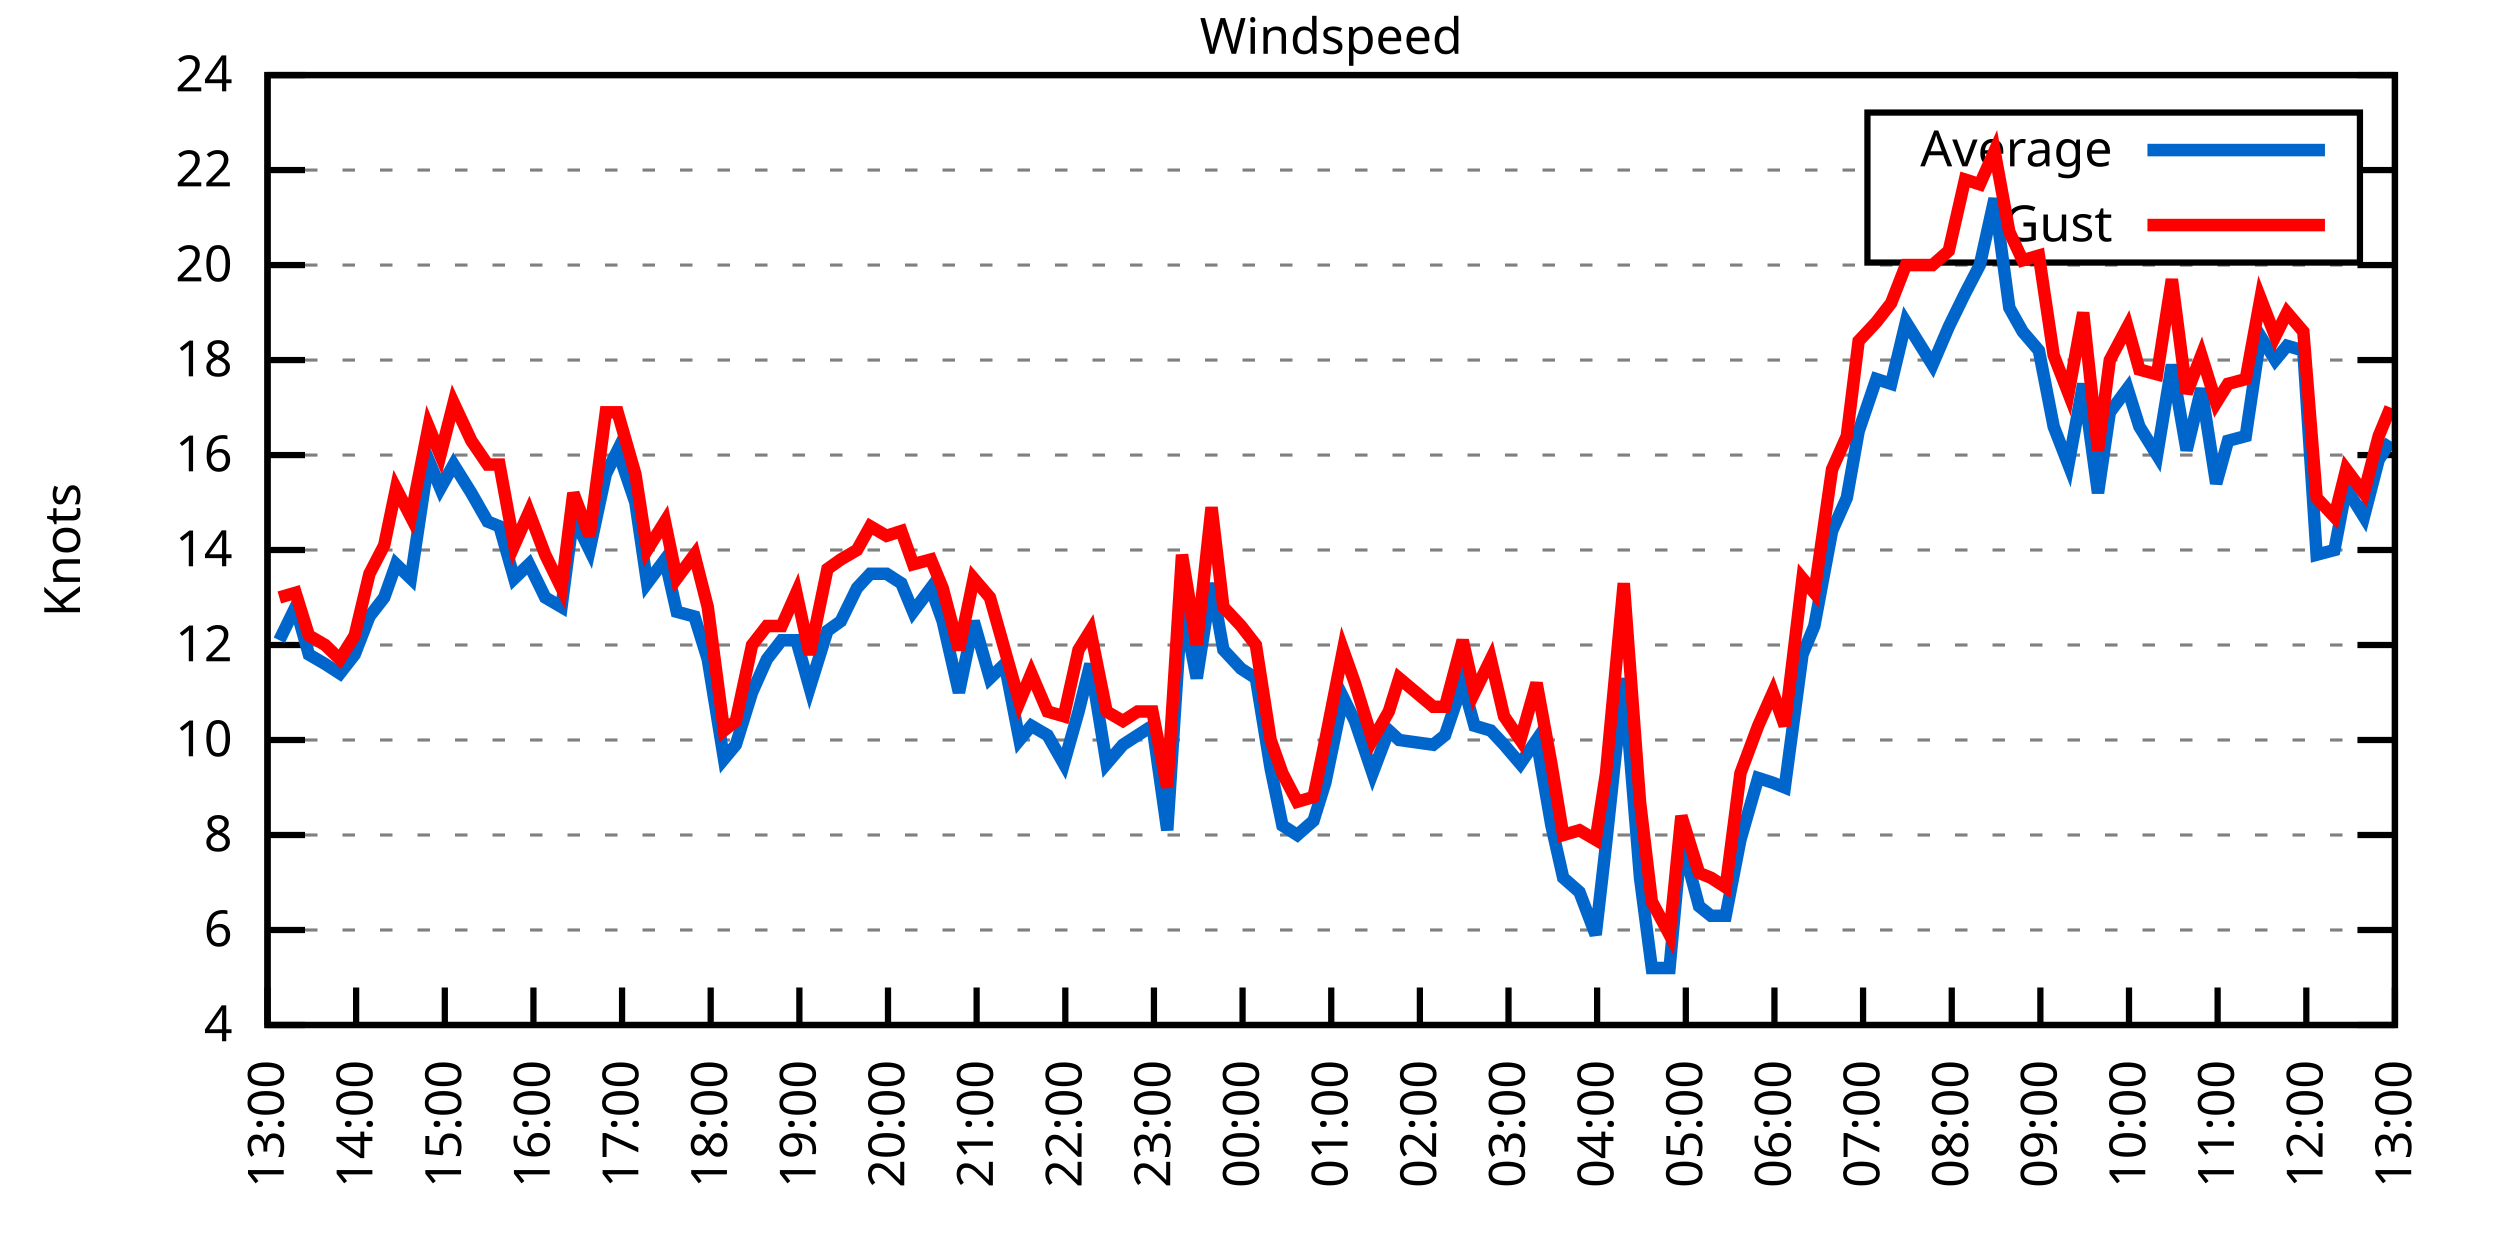
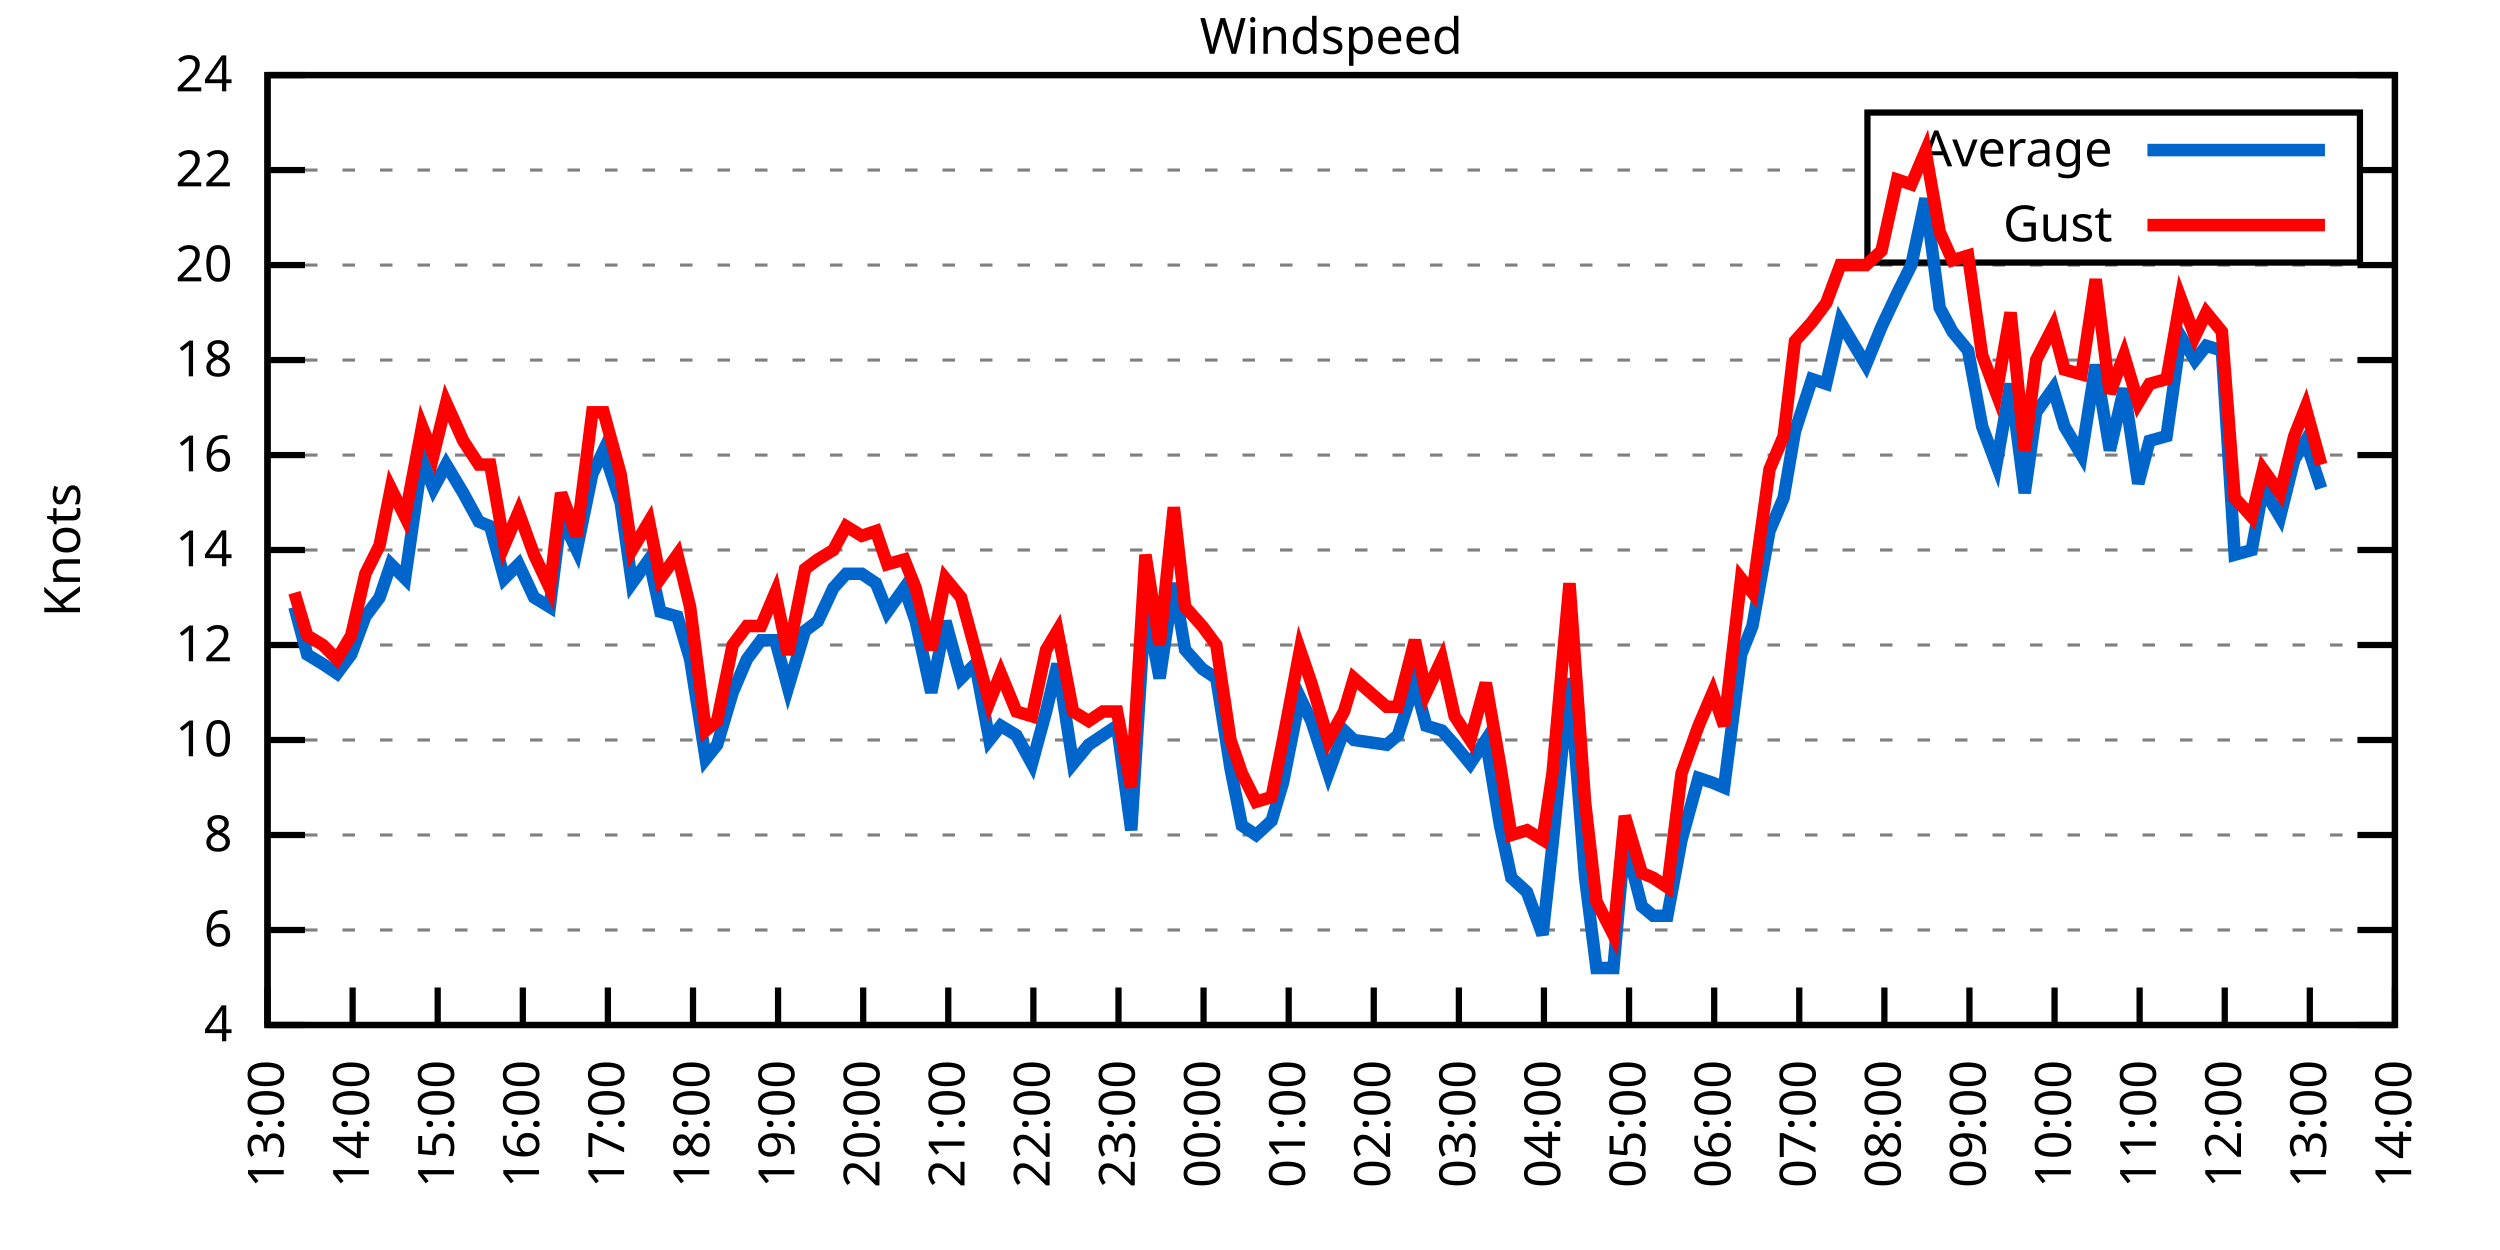
<svg xmlns="http://www.w3.org/2000/svg" xmlns:xlink="http://www.w3.org/1999/xlink" width="400" height="200" viewBox="0 0 400 200">
  <g id="gnuplot_canvas">
    <rect x="0" y="0" width="400" height="200" fill="none" />
    <defs>
      <circle id="gpDot" r="0.5" stroke-width="0.5" stroke="currentColor" />
      <path id="gpPt0" stroke-width="0.333" stroke="currentColor" d="M-1,0 h2 M0,-1 v2" />
      <path id="gpPt1" stroke-width="0.333" stroke="currentColor" d="M-1,-1 L1,1 M1,-1 L-1,1" />
      <path id="gpPt2" stroke-width="0.333" stroke="currentColor" d="M-1,0 L1,0 M0,-1 L0,1 M-1,-1 L1,1 M-1,1 L1,-1" />
      <rect id="gpPt3" stroke-width="0.333" stroke="currentColor" x="-1" y="-1" width="2" height="2" />
      <rect id="gpPt4" stroke-width="0.333" stroke="currentColor" fill="currentColor" x="-1" y="-1" width="2" height="2" />
      <circle id="gpPt5" stroke-width="0.333" stroke="currentColor" cx="0" cy="0" r="1" />
      <use xlink:href="#gpPt5" id="gpPt6" fill="currentColor" stroke="none" />
      <path id="gpPt7" stroke-width="0.333" stroke="currentColor" d="M0,-1.33 L-1.33,0.67 L1.33,0.67 z" />
      <use xlink:href="#gpPt7" id="gpPt8" fill="currentColor" stroke="none" />
      <use xlink:href="#gpPt7" id="gpPt9" stroke="currentColor" transform="rotate(180)" />
      <use xlink:href="#gpPt9" id="gpPt10" fill="currentColor" stroke="none" />
      <use xlink:href="#gpPt3" id="gpPt11" stroke="currentColor" transform="rotate(45)" />
      <use xlink:href="#gpPt11" id="gpPt12" fill="currentColor" stroke="none" />
      <path id="gpPt13" stroke-width="0.333" stroke="currentColor" d="M0,1.330 L1.265,0.411 L0.782,-1.067 L-0.782,-1.076 L-1.265,0.411 z" />
      <use xlink:href="#gpPt13" id="gpPt14" fill="currentColor" stroke="none" />
      <filter id="textbox" filterUnits="objectBoundingBox" x="0" y="0" height="1" width="1">
        <feFlood flood-color="white" flood-opacity="1" result="bgnd" />
        <feComposite in="SourceGraphic" in2="bgnd" operator="atop" />
      </filter>
      <filter id="greybox" filterUnits="objectBoundingBox" x="0" y="0" height="1" width="1">
        <feFlood flood-color="lightgrey" flood-opacity="1" result="grey" />
        <feComposite in="SourceGraphic" in2="grey" operator="atop" />
      </filter>
    </defs>
    <g fill="none" color="white" stroke="currentColor" stroke-width="1.00" stroke-linecap="butt" stroke-linejoin="miter">
</g>
    <g fill="none" color="black" stroke="currentColor" stroke-width="1.00" stroke-linecap="butt" stroke-linejoin="miter">
      <g stroke="none" shape-rendering="crispEdges">
        <polygon fill="rgb(255, 255, 255)" points="42.80,164.00 383.18,164.00 383.18,12.02 42.80,12.02 " />
      </g>
    </g>
    <g fill="none" color="black" stroke="currentColor" stroke-width="1.00" stroke-linecap="butt" stroke-linejoin="miter">
</g>
    <g fill="none" color="black" stroke="black" stroke-width="0.50" stroke-linecap="butt" stroke-linejoin="miter">
</g>
    <g fill="none" color="gray" stroke="currentColor" stroke-width="0.50" stroke-linecap="butt" stroke-linejoin="miter">
      <path stroke="gray" stroke-dasharray="2,4" class="gridline" d="M42.80,164.00 L383.19,164.00  " />
    </g>
    <g fill="none" color="gray" stroke="gray" stroke-width="1.00" stroke-linecap="butt" stroke-linejoin="miter">
</g>
    <g fill="none" color="black" stroke="currentColor" stroke-width="1.00" stroke-linecap="butt" stroke-linejoin="miter">
      <path stroke="black" d="M42.80,164.00 L48.80,164.00 M383.19,164.00 L377.19,164.00  " />
      <g transform="translate(37.20,166.60)" stroke="none" fill="black" font-family="Sans" font-size="8.00" text-anchor="end">
        <text>
          <tspan font-family="Sans"> 4</tspan>
        </text>
      </g>
    </g>
    <g fill="none" color="black" stroke="currentColor" stroke-width="1.00" stroke-linecap="butt" stroke-linejoin="miter">
</g>
    <g fill="none" color="black" stroke="black" stroke-width="0.50" stroke-linecap="butt" stroke-linejoin="miter">
</g>
    <g fill="none" color="gray" stroke="currentColor" stroke-width="0.50" stroke-linecap="butt" stroke-linejoin="miter">
      <path stroke="gray" stroke-dasharray="2,4" class="gridline" d="M42.80,148.80 L383.19,148.80  " />
    </g>
    <g fill="none" color="gray" stroke="gray" stroke-width="1.00" stroke-linecap="butt" stroke-linejoin="miter">
</g>
    <g fill="none" color="black" stroke="currentColor" stroke-width="1.00" stroke-linecap="butt" stroke-linejoin="miter">
      <path stroke="black" d="M42.80,148.80 L48.80,148.80 M383.19,148.80 L377.19,148.80  " />
      <g transform="translate(37.20,151.40)" stroke="none" fill="black" font-family="Sans" font-size="8.00" text-anchor="end">
        <text>
          <tspan font-family="Sans"> 6</tspan>
        </text>
      </g>
    </g>
    <g fill="none" color="black" stroke="currentColor" stroke-width="1.00" stroke-linecap="butt" stroke-linejoin="miter">
</g>
    <g fill="none" color="black" stroke="black" stroke-width="0.50" stroke-linecap="butt" stroke-linejoin="miter">
</g>
    <g fill="none" color="gray" stroke="currentColor" stroke-width="0.50" stroke-linecap="butt" stroke-linejoin="miter">
      <path stroke="gray" stroke-dasharray="2,4" class="gridline" d="M42.80,133.60 L383.19,133.60  " />
    </g>
    <g fill="none" color="gray" stroke="gray" stroke-width="1.00" stroke-linecap="butt" stroke-linejoin="miter">
</g>
    <g fill="none" color="black" stroke="currentColor" stroke-width="1.00" stroke-linecap="butt" stroke-linejoin="miter">
      <path stroke="black" d="M42.80,133.60 L48.80,133.60 M383.19,133.60 L377.19,133.60  " />
      <g transform="translate(37.20,136.20)" stroke="none" fill="black" font-family="Sans" font-size="8.00" text-anchor="end">
        <text>
          <tspan font-family="Sans"> 8</tspan>
        </text>
      </g>
    </g>
    <g fill="none" color="black" stroke="currentColor" stroke-width="1.00" stroke-linecap="butt" stroke-linejoin="miter">
</g>
    <g fill="none" color="black" stroke="black" stroke-width="0.50" stroke-linecap="butt" stroke-linejoin="miter">
</g>
    <g fill="none" color="gray" stroke="currentColor" stroke-width="0.50" stroke-linecap="butt" stroke-linejoin="miter">
      <path stroke="gray" stroke-dasharray="2,4" class="gridline" d="M42.80,118.40 L383.19,118.40  " />
    </g>
    <g fill="none" color="gray" stroke="gray" stroke-width="1.00" stroke-linecap="butt" stroke-linejoin="miter">
</g>
    <g fill="none" color="black" stroke="currentColor" stroke-width="1.00" stroke-linecap="butt" stroke-linejoin="miter">
      <path stroke="black" d="M42.80,118.40 L48.80,118.40 M383.19,118.40 L377.19,118.40  " />
      <g transform="translate(37.20,121.00)" stroke="none" fill="black" font-family="Sans" font-size="8.00" text-anchor="end">
        <text>
          <tspan font-family="Sans"> 10</tspan>
        </text>
      </g>
    </g>
    <g fill="none" color="black" stroke="currentColor" stroke-width="1.00" stroke-linecap="butt" stroke-linejoin="miter">
</g>
    <g fill="none" color="black" stroke="black" stroke-width="0.50" stroke-linecap="butt" stroke-linejoin="miter">
</g>
    <g fill="none" color="gray" stroke="currentColor" stroke-width="0.50" stroke-linecap="butt" stroke-linejoin="miter">
      <path stroke="gray" stroke-dasharray="2,4" class="gridline" d="M42.80,103.20 L383.19,103.20  " />
    </g>
    <g fill="none" color="gray" stroke="gray" stroke-width="1.00" stroke-linecap="butt" stroke-linejoin="miter">
</g>
    <g fill="none" color="black" stroke="currentColor" stroke-width="1.00" stroke-linecap="butt" stroke-linejoin="miter">
      <path stroke="black" d="M42.80,103.20 L48.80,103.20 M383.19,103.20 L377.19,103.20  " />
      <g transform="translate(37.20,105.80)" stroke="none" fill="black" font-family="Sans" font-size="8.00" text-anchor="end">
        <text>
          <tspan font-family="Sans"> 12</tspan>
        </text>
      </g>
    </g>
    <g fill="none" color="black" stroke="currentColor" stroke-width="1.00" stroke-linecap="butt" stroke-linejoin="miter">
</g>
    <g fill="none" color="black" stroke="black" stroke-width="0.50" stroke-linecap="butt" stroke-linejoin="miter">
</g>
    <g fill="none" color="gray" stroke="currentColor" stroke-width="0.50" stroke-linecap="butt" stroke-linejoin="miter">
      <path stroke="gray" stroke-dasharray="2,4" class="gridline" d="M42.80,88.00 L383.19,88.00  " />
    </g>
    <g fill="none" color="gray" stroke="gray" stroke-width="1.00" stroke-linecap="butt" stroke-linejoin="miter">
</g>
    <g fill="none" color="black" stroke="currentColor" stroke-width="1.00" stroke-linecap="butt" stroke-linejoin="miter">
      <path stroke="black" d="M42.80,88.00 L48.80,88.00 M383.19,88.00 L377.19,88.00  " />
      <g transform="translate(37.20,90.60)" stroke="none" fill="black" font-family="Sans" font-size="8.00" text-anchor="end">
        <text>
          <tspan font-family="Sans"> 14</tspan>
        </text>
      </g>
    </g>
    <g fill="none" color="black" stroke="currentColor" stroke-width="1.00" stroke-linecap="butt" stroke-linejoin="miter">
</g>
    <g fill="none" color="black" stroke="black" stroke-width="0.50" stroke-linecap="butt" stroke-linejoin="miter">
</g>
    <g fill="none" color="gray" stroke="currentColor" stroke-width="0.50" stroke-linecap="butt" stroke-linejoin="miter">
      <path stroke="gray" stroke-dasharray="2,4" class="gridline" d="M42.80,72.81 L383.19,72.81  " />
    </g>
    <g fill="none" color="gray" stroke="gray" stroke-width="1.00" stroke-linecap="butt" stroke-linejoin="miter">
</g>
    <g fill="none" color="black" stroke="currentColor" stroke-width="1.00" stroke-linecap="butt" stroke-linejoin="miter">
      <path stroke="black" d="M42.80,72.81 L48.80,72.81 M383.19,72.81 L377.19,72.81  " />
      <g transform="translate(37.20,75.41)" stroke="none" fill="black" font-family="Sans" font-size="8.00" text-anchor="end">
        <text>
          <tspan font-family="Sans"> 16</tspan>
        </text>
      </g>
    </g>
    <g fill="none" color="black" stroke="currentColor" stroke-width="1.00" stroke-linecap="butt" stroke-linejoin="miter">
</g>
    <g fill="none" color="black" stroke="black" stroke-width="0.50" stroke-linecap="butt" stroke-linejoin="miter">
</g>
    <g fill="none" color="gray" stroke="currentColor" stroke-width="0.50" stroke-linecap="butt" stroke-linejoin="miter">
      <path stroke="gray" stroke-dasharray="2,4" class="gridline" d="M42.80,57.61 L383.19,57.61  " />
    </g>
    <g fill="none" color="gray" stroke="gray" stroke-width="1.00" stroke-linecap="butt" stroke-linejoin="miter">
</g>
    <g fill="none" color="black" stroke="currentColor" stroke-width="1.00" stroke-linecap="butt" stroke-linejoin="miter">
      <path stroke="black" d="M42.80,57.61 L48.80,57.61 M383.19,57.61 L377.19,57.61  " />
      <g transform="translate(37.20,60.21)" stroke="none" fill="black" font-family="Sans" font-size="8.00" text-anchor="end">
        <text>
          <tspan font-family="Sans"> 18</tspan>
        </text>
      </g>
    </g>
    <g fill="none" color="black" stroke="currentColor" stroke-width="1.00" stroke-linecap="butt" stroke-linejoin="miter">
</g>
    <g fill="none" color="black" stroke="black" stroke-width="0.50" stroke-linecap="butt" stroke-linejoin="miter">
</g>
    <g fill="none" color="gray" stroke="currentColor" stroke-width="0.50" stroke-linecap="butt" stroke-linejoin="miter">
      <path stroke="gray" stroke-dasharray="2,4" class="gridline" d="M42.80,42.41 L383.19,42.41  " />
    </g>
    <g fill="none" color="gray" stroke="gray" stroke-width="1.00" stroke-linecap="butt" stroke-linejoin="miter">
</g>
    <g fill="none" color="black" stroke="currentColor" stroke-width="1.00" stroke-linecap="butt" stroke-linejoin="miter">
      <path stroke="black" d="M42.80,42.41 L48.80,42.41 M383.19,42.41 L377.19,42.41  " />
      <g transform="translate(37.20,45.01)" stroke="none" fill="black" font-family="Sans" font-size="8.00" text-anchor="end">
        <text>
          <tspan font-family="Sans"> 20</tspan>
        </text>
      </g>
    </g>
    <g fill="none" color="black" stroke="currentColor" stroke-width="1.00" stroke-linecap="butt" stroke-linejoin="miter">
</g>
    <g fill="none" color="black" stroke="black" stroke-width="0.50" stroke-linecap="butt" stroke-linejoin="miter">
</g>
    <g fill="none" color="gray" stroke="currentColor" stroke-width="0.50" stroke-linecap="butt" stroke-linejoin="miter">
      <path stroke="gray" stroke-dasharray="2,4" class="gridline" d="M42.80,27.21 L298.79,27.21 M377.59,27.21 L383.19,27.21  " />
    </g>
    <g fill="none" color="gray" stroke="gray" stroke-width="1.00" stroke-linecap="butt" stroke-linejoin="miter">
</g>
    <g fill="none" color="black" stroke="currentColor" stroke-width="1.00" stroke-linecap="butt" stroke-linejoin="miter">
      <path stroke="black" d="M42.80,27.21 L48.80,27.21 M383.19,27.21 L377.19,27.21  " />
      <g transform="translate(37.20,29.81)" stroke="none" fill="black" font-family="Sans" font-size="8.00" text-anchor="end">
        <text>
          <tspan font-family="Sans"> 22</tspan>
        </text>
      </g>
    </g>
    <g fill="none" color="black" stroke="currentColor" stroke-width="1.00" stroke-linecap="butt" stroke-linejoin="miter">
</g>
    <g fill="none" color="black" stroke="black" stroke-width="0.50" stroke-linecap="butt" stroke-linejoin="miter">
</g>
    <g fill="none" color="gray" stroke="currentColor" stroke-width="0.50" stroke-linecap="butt" stroke-linejoin="miter">
      <path stroke="gray" stroke-dasharray="2,4" class="gridline" d="M42.80,12.01 L383.19,12.01  " />
    </g>
    <g fill="none" color="gray" stroke="gray" stroke-width="1.00" stroke-linecap="butt" stroke-linejoin="miter">
</g>
    <g fill="none" color="black" stroke="currentColor" stroke-width="1.00" stroke-linecap="butt" stroke-linejoin="miter">
      <path stroke="black" d="M42.80,12.01 L48.80,12.01 M383.19,12.01 L377.19,12.01  " />
      <g transform="translate(37.20,14.61)" stroke="none" fill="black" font-family="Sans" font-size="8.00" text-anchor="end">
        <text>
          <tspan font-family="Sans"> 24</tspan>
        </text>
      </g>
    </g>
    <g fill="none" color="black" stroke="currentColor" stroke-width="1.00" stroke-linecap="butt" stroke-linejoin="miter">
      <path stroke="black" d="M42.80,164.00 L42.80,158.00  " />
      <g transform="translate(45.40,169.60) rotate(270.00)" stroke="none" fill="black" font-family="Sans" font-size="8.00" text-anchor="end">
        <text>
          <tspan font-family="Sans">13:00</tspan>
        </text>
      </g>
    </g>
    <g fill="none" color="black" stroke="currentColor" stroke-width="1.00" stroke-linecap="butt" stroke-linejoin="miter">
-       <path stroke="black" d="M56.98,164.00 L56.98,158.00  " />
-       <g transform="translate(59.58,169.60) rotate(270.00)" stroke="none" fill="black" font-family="Sans" font-size="8.00" text-anchor="end">
+       <path stroke="black" d="M56.42,164.00 L56.42,158.00  " />
+       <g transform="translate(59.02,169.60) rotate(270.00)" stroke="none" fill="black" font-family="Sans" font-size="8.00" text-anchor="end">
        <text>
          <tspan font-family="Sans">14:00</tspan>
        </text>
      </g>
    </g>
    <g fill="none" color="black" stroke="currentColor" stroke-width="1.00" stroke-linecap="butt" stroke-linejoin="miter">
-       <path stroke="black" d="M71.17,164.00 L71.17,158.00  " />
-       <g transform="translate(73.77,169.60) rotate(270.00)" stroke="none" fill="black" font-family="Sans" font-size="8.00" text-anchor="end">
+       <path stroke="black" d="M70.03,164.00 L70.03,158.00  " />
+       <g transform="translate(72.63,169.60) rotate(270.00)" stroke="none" fill="black" font-family="Sans" font-size="8.00" text-anchor="end">
        <text>
          <tspan font-family="Sans">15:00</tspan>
        </text>
      </g>
    </g>
    <g fill="none" color="black" stroke="currentColor" stroke-width="1.00" stroke-linecap="butt" stroke-linejoin="miter">
-       <path stroke="black" d="M85.35,164.00 L85.35,158.00  " />
-       <g transform="translate(87.95,169.60) rotate(270.00)" stroke="none" fill="black" font-family="Sans" font-size="8.00" text-anchor="end">
+       <path stroke="black" d="M83.65,164.00 L83.65,158.00  " />
+       <g transform="translate(86.25,169.60) rotate(270.00)" stroke="none" fill="black" font-family="Sans" font-size="8.00" text-anchor="end">
        <text>
          <tspan font-family="Sans">16:00</tspan>
        </text>
      </g>
    </g>
    <g fill="none" color="black" stroke="currentColor" stroke-width="1.00" stroke-linecap="butt" stroke-linejoin="miter">
-       <path stroke="black" d="M99.53,164.00 L99.53,158.00  " />
-       <g transform="translate(102.13,169.60) rotate(270.00)" stroke="none" fill="black" font-family="Sans" font-size="8.00" text-anchor="end">
+       <path stroke="black" d="M97.26,164.00 L97.26,158.00  " />
+       <g transform="translate(99.86,169.60) rotate(270.00)" stroke="none" fill="black" font-family="Sans" font-size="8.00" text-anchor="end">
        <text>
          <tspan font-family="Sans">17:00</tspan>
        </text>
      </g>
    </g>
    <g fill="none" color="black" stroke="currentColor" stroke-width="1.00" stroke-linecap="butt" stroke-linejoin="miter">
-       <path stroke="black" d="M113.71,164.00 L113.71,158.00  " />
-       <g transform="translate(116.31,169.60) rotate(270.00)" stroke="none" fill="black" font-family="Sans" font-size="8.00" text-anchor="end">
+       <path stroke="black" d="M110.88,164.00 L110.88,158.00  " />
+       <g transform="translate(113.48,169.60) rotate(270.00)" stroke="none" fill="black" font-family="Sans" font-size="8.00" text-anchor="end">
        <text>
          <tspan font-family="Sans">18:00</tspan>
        </text>
      </g>
    </g>
    <g fill="none" color="black" stroke="currentColor" stroke-width="1.00" stroke-linecap="butt" stroke-linejoin="miter">
-       <path stroke="black" d="M127.90,164.00 L127.90,158.00  " />
-       <g transform="translate(130.50,169.60) rotate(270.00)" stroke="none" fill="black" font-family="Sans" font-size="8.00" text-anchor="end">
+       <path stroke="black" d="M124.49,164.00 L124.49,158.00  " />
+       <g transform="translate(127.09,169.60) rotate(270.00)" stroke="none" fill="black" font-family="Sans" font-size="8.00" text-anchor="end">
        <text>
          <tspan font-family="Sans">19:00</tspan>
        </text>
      </g>
    </g>
    <g fill="none" color="black" stroke="currentColor" stroke-width="1.00" stroke-linecap="butt" stroke-linejoin="miter">
-       <path stroke="black" d="M142.08,164.00 L142.08,158.00  " />
-       <g transform="translate(144.68,169.60) rotate(270.00)" stroke="none" fill="black" font-family="Sans" font-size="8.00" text-anchor="end">
+       <path stroke="black" d="M138.11,164.00 L138.11,158.00  " />
+       <g transform="translate(140.71,169.60) rotate(270.00)" stroke="none" fill="black" font-family="Sans" font-size="8.00" text-anchor="end">
        <text>
          <tspan font-family="Sans">20:00</tspan>
        </text>
      </g>
    </g>
    <g fill="none" color="black" stroke="currentColor" stroke-width="1.00" stroke-linecap="butt" stroke-linejoin="miter">
-       <path stroke="black" d="M156.26,164.00 L156.26,158.00  " />
-       <g transform="translate(158.86,169.60) rotate(270.00)" stroke="none" fill="black" font-family="Sans" font-size="8.00" text-anchor="end">
+       <path stroke="black" d="M151.72,164.00 L151.72,158.00  " />
+       <g transform="translate(154.32,169.60) rotate(270.00)" stroke="none" fill="black" font-family="Sans" font-size="8.00" text-anchor="end">
        <text>
          <tspan font-family="Sans">21:00</tspan>
        </text>
      </g>
    </g>
    <g fill="none" color="black" stroke="currentColor" stroke-width="1.00" stroke-linecap="butt" stroke-linejoin="miter">
-       <path stroke="black" d="M170.45,164.00 L170.45,158.00  " />
-       <g transform="translate(173.05,169.60) rotate(270.00)" stroke="none" fill="black" font-family="Sans" font-size="8.00" text-anchor="end">
+       <path stroke="black" d="M165.34,164.00 L165.34,158.00  " />
+       <g transform="translate(167.94,169.60) rotate(270.00)" stroke="none" fill="black" font-family="Sans" font-size="8.00" text-anchor="end">
        <text>
          <tspan font-family="Sans">22:00</tspan>
        </text>
      </g>
    </g>
    <g fill="none" color="black" stroke="currentColor" stroke-width="1.00" stroke-linecap="butt" stroke-linejoin="miter">
-       <path stroke="black" d="M184.63,164.00 L184.63,158.00  " />
-       <g transform="translate(187.23,169.60) rotate(270.00)" stroke="none" fill="black" font-family="Sans" font-size="8.00" text-anchor="end">
+       <path stroke="black" d="M178.96,164.00 L178.96,158.00  " />
+       <g transform="translate(181.56,169.60) rotate(270.00)" stroke="none" fill="black" font-family="Sans" font-size="8.00" text-anchor="end">
        <text>
          <tspan font-family="Sans">23:00</tspan>
        </text>
      </g>
    </g>
    <g fill="none" color="black" stroke="currentColor" stroke-width="1.00" stroke-linecap="butt" stroke-linejoin="miter">
-       <path stroke="black" d="M198.81,164.00 L198.81,158.00  " />
-       <g transform="translate(201.41,169.60) rotate(270.00)" stroke="none" fill="black" font-family="Sans" font-size="8.00" text-anchor="end">
+       <path stroke="black" d="M192.57,164.00 L192.57,158.00  " />
+       <g transform="translate(195.17,169.60) rotate(270.00)" stroke="none" fill="black" font-family="Sans" font-size="8.00" text-anchor="end">
        <text>
          <tspan font-family="Sans">00:00</tspan>
        </text>
      </g>
    </g>
    <g fill="none" color="black" stroke="currentColor" stroke-width="1.00" stroke-linecap="butt" stroke-linejoin="miter">
-       <path stroke="black" d="M213.00,164.00 L213.00,158.00  " />
-       <g transform="translate(215.60,169.60) rotate(270.00)" stroke="none" fill="black" font-family="Sans" font-size="8.00" text-anchor="end">
+       <path stroke="black" d="M206.19,164.00 L206.19,158.00  " />
+       <g transform="translate(208.79,169.60) rotate(270.00)" stroke="none" fill="black" font-family="Sans" font-size="8.00" text-anchor="end">
        <text>
          <tspan font-family="Sans">01:00</tspan>
        </text>
      </g>
    </g>
    <g fill="none" color="black" stroke="currentColor" stroke-width="1.00" stroke-linecap="butt" stroke-linejoin="miter">
-       <path stroke="black" d="M227.18,164.00 L227.18,158.00  " />
-       <g transform="translate(229.78,169.60) rotate(270.00)" stroke="none" fill="black" font-family="Sans" font-size="8.00" text-anchor="end">
+       <path stroke="black" d="M219.80,164.00 L219.80,158.00  " />
+       <g transform="translate(222.40,169.60) rotate(270.00)" stroke="none" fill="black" font-family="Sans" font-size="8.00" text-anchor="end">
        <text>
          <tspan font-family="Sans">02:00</tspan>
        </text>
      </g>
    </g>
    <g fill="none" color="black" stroke="currentColor" stroke-width="1.00" stroke-linecap="butt" stroke-linejoin="miter">
-       <path stroke="black" d="M241.36,164.00 L241.36,158.00  " />
-       <g transform="translate(243.96,169.60) rotate(270.00)" stroke="none" fill="black" font-family="Sans" font-size="8.00" text-anchor="end">
+       <path stroke="black" d="M233.42,164.00 L233.42,158.00  " />
+       <g transform="translate(236.02,169.60) rotate(270.00)" stroke="none" fill="black" font-family="Sans" font-size="8.00" text-anchor="end">
        <text>
          <tspan font-family="Sans">03:00</tspan>
        </text>
      </g>
    </g>
    <g fill="none" color="black" stroke="currentColor" stroke-width="1.00" stroke-linecap="butt" stroke-linejoin="miter">
-       <path stroke="black" d="M255.54,164.00 L255.54,158.00  " />
-       <g transform="translate(258.14,169.60) rotate(270.00)" stroke="none" fill="black" font-family="Sans" font-size="8.00" text-anchor="end">
+       <path stroke="black" d="M247.03,164.00 L247.03,158.00  " />
+       <g transform="translate(249.63,169.60) rotate(270.00)" stroke="none" fill="black" font-family="Sans" font-size="8.00" text-anchor="end">
        <text>
          <tspan font-family="Sans">04:00</tspan>
        </text>
      </g>
    </g>
    <g fill="none" color="black" stroke="currentColor" stroke-width="1.00" stroke-linecap="butt" stroke-linejoin="miter">
-       <path stroke="black" d="M269.73,164.00 L269.73,158.00  " />
-       <g transform="translate(272.33,169.60) rotate(270.00)" stroke="none" fill="black" font-family="Sans" font-size="8.00" text-anchor="end">
+       <path stroke="black" d="M260.65,164.00 L260.65,158.00  " />
+       <g transform="translate(263.25,169.60) rotate(270.00)" stroke="none" fill="black" font-family="Sans" font-size="8.00" text-anchor="end">
        <text>
          <tspan font-family="Sans">05:00</tspan>
        </text>
      </g>
    </g>
    <g fill="none" color="black" stroke="currentColor" stroke-width="1.00" stroke-linecap="butt" stroke-linejoin="miter">
-       <path stroke="black" d="M283.91,164.00 L283.91,158.00  " />
-       <g transform="translate(286.51,169.60) rotate(270.00)" stroke="none" fill="black" font-family="Sans" font-size="8.00" text-anchor="end">
+       <path stroke="black" d="M274.27,164.00 L274.27,158.00  " />
+       <g transform="translate(276.87,169.60) rotate(270.00)" stroke="none" fill="black" font-family="Sans" font-size="8.00" text-anchor="end">
        <text>
          <tspan font-family="Sans">06:00</tspan>
        </text>
      </g>
    </g>
    <g fill="none" color="black" stroke="currentColor" stroke-width="1.00" stroke-linecap="butt" stroke-linejoin="miter">
-       <path stroke="black" d="M298.09,164.00 L298.09,158.00  " />
-       <g transform="translate(300.69,169.60) rotate(270.00)" stroke="none" fill="black" font-family="Sans" font-size="8.00" text-anchor="end">
+       <path stroke="black" d="M287.88,164.00 L287.88,158.00  " />
+       <g transform="translate(290.48,169.60) rotate(270.00)" stroke="none" fill="black" font-family="Sans" font-size="8.00" text-anchor="end">
        <text>
          <tspan font-family="Sans">07:00</tspan>
        </text>
      </g>
    </g>
    <g fill="none" color="black" stroke="currentColor" stroke-width="1.00" stroke-linecap="butt" stroke-linejoin="miter">
-       <path stroke="black" d="M312.28,164.00 L312.28,158.00  " />
-       <g transform="translate(314.88,169.60) rotate(270.00)" stroke="none" fill="black" font-family="Sans" font-size="8.00" text-anchor="end">
+       <path stroke="black" d="M301.50,164.00 L301.50,158.00  " />
+       <g transform="translate(304.10,169.60) rotate(270.00)" stroke="none" fill="black" font-family="Sans" font-size="8.00" text-anchor="end">
        <text>
          <tspan font-family="Sans">08:00</tspan>
        </text>
      </g>
    </g>
    <g fill="none" color="black" stroke="currentColor" stroke-width="1.00" stroke-linecap="butt" stroke-linejoin="miter">
-       <path stroke="black" d="M326.46,164.00 L326.46,158.00  " />
-       <g transform="translate(329.06,169.60) rotate(270.00)" stroke="none" fill="black" font-family="Sans" font-size="8.00" text-anchor="end">
+       <path stroke="black" d="M315.11,164.00 L315.11,158.00  " />
+       <g transform="translate(317.71,169.60) rotate(270.00)" stroke="none" fill="black" font-family="Sans" font-size="8.00" text-anchor="end">
        <text>
          <tspan font-family="Sans">09:00</tspan>
        </text>
      </g>
    </g>
    <g fill="none" color="black" stroke="currentColor" stroke-width="1.00" stroke-linecap="butt" stroke-linejoin="miter">
-       <path stroke="black" d="M340.64,164.00 L340.64,158.00  " />
-       <g transform="translate(343.24,169.60) rotate(270.00)" stroke="none" fill="black" font-family="Sans" font-size="8.00" text-anchor="end">
+       <path stroke="black" d="M328.73,164.00 L328.73,158.00  " />
+       <g transform="translate(331.33,169.60) rotate(270.00)" stroke="none" fill="black" font-family="Sans" font-size="8.00" text-anchor="end">
        <text>
          <tspan font-family="Sans">10:00</tspan>
        </text>
      </g>
    </g>
    <g fill="none" color="black" stroke="currentColor" stroke-width="1.00" stroke-linecap="butt" stroke-linejoin="miter">
-       <path stroke="black" d="M354.82,164.00 L354.82,158.00  " />
-       <g transform="translate(357.42,169.60) rotate(270.00)" stroke="none" fill="black" font-family="Sans" font-size="8.00" text-anchor="end">
+       <path stroke="black" d="M342.34,164.00 L342.34,158.00  " />
+       <g transform="translate(344.94,169.60) rotate(270.00)" stroke="none" fill="black" font-family="Sans" font-size="8.00" text-anchor="end">
        <text>
          <tspan font-family="Sans">11:00</tspan>
        </text>
      </g>
    </g>
    <g fill="none" color="black" stroke="currentColor" stroke-width="1.00" stroke-linecap="butt" stroke-linejoin="miter">
-       <path stroke="black" d="M369.01,164.00 L369.01,158.00  " />
-       <g transform="translate(371.61,169.60) rotate(270.00)" stroke="none" fill="black" font-family="Sans" font-size="8.00" text-anchor="end">
+       <path stroke="black" d="M355.96,164.00 L355.96,158.00  " />
+       <g transform="translate(358.56,169.60) rotate(270.00)" stroke="none" fill="black" font-family="Sans" font-size="8.00" text-anchor="end">
        <text>
          <tspan font-family="Sans">12:00</tspan>
+         </text>
+       </g>
+     </g>
+     <g fill="none" color="black" stroke="currentColor" stroke-width="1.00" stroke-linecap="butt" stroke-linejoin="miter">
+       <path stroke="black" d="M369.57,164.00 L369.57,158.00  " />
+       <g transform="translate(372.17,169.60) rotate(270.00)" stroke="none" fill="black" font-family="Sans" font-size="8.00" text-anchor="end">
+         <text>
+           <tspan font-family="Sans">13:00</tspan>
        </text>
      </g>
    </g>
    <g fill="none" color="black" stroke="currentColor" stroke-width="1.00" stroke-linecap="butt" stroke-linejoin="miter">
      <path stroke="black" d="M383.19,164.00 L383.19,158.00  " />
      <g transform="translate(385.79,169.60) rotate(270.00)" stroke="none" fill="black" font-family="Sans" font-size="8.00" text-anchor="end">
        <text>
-           <tspan font-family="Sans">13:00</tspan>
+           <tspan font-family="Sans">14:00</tspan>
        </text>
      </g>
    </g>
    <g fill="none" color="black" stroke="currentColor" stroke-width="1.00" stroke-linecap="butt" stroke-linejoin="miter">
</g>
    <g fill="none" color="black" stroke="currentColor" stroke-width="1.00" stroke-linecap="butt" stroke-linejoin="miter">
      <path stroke="black" d="M42.80,12.01 L42.80,164.00 L383.19,164.00 L383.19,12.01 L42.80,12.01 Z  " />
    </g>
    <g fill="none" color="black" stroke="currentColor" stroke-width="1.00" stroke-linecap="butt" stroke-linejoin="miter">
</g>
    <g fill="none" color="black" stroke="currentColor" stroke-width="1.00" stroke-linecap="butt" stroke-linejoin="miter">
      <path stroke="black" d="M298.79,42.01 L298.79,18.01 L377.59,18.01 L377.59,42.01 L298.79,42.01 Z  " />
    </g>
    <g id="Windspeed_plot_1">
      <g fill="none" color="white" stroke="black" stroke-width="2.00" stroke-linecap="butt" stroke-linejoin="miter">
</g>
      <g fill="none" color="black" stroke="currentColor" stroke-width="2.00" stroke-linecap="butt" stroke-linejoin="miter">
        <g transform="translate(337.99,26.61)" stroke="none" fill="black" font-family="Sans" font-size="8.00" text-anchor="end">
          <text>
            <tspan font-family="Sans">Average</tspan>
          </text>
        </g>
      </g>
      <g fill="none" color="black" stroke="currentColor" stroke-width="2.00" stroke-linecap="butt" stroke-linejoin="miter">
-         <path stroke="rgb(  0, 102, 204)" d="M343.59,24.01 L371.99,24.01 M44.69,102.44 L47.29,97.12 L49.42,104.72 L52.02,106.24 L54.38,107.76 L56.75,104.72   L59.11,98.64 L61.47,95.60 L63.37,90.28 L65.73,92.56 L68.57,73.57 L70.46,78.13 L72.58,74.33 L75.42,78.89   L78.02,83.45 L79.91,84.21 L82.28,92.56 L84.64,90.28 L87.24,95.60 L89.84,97.12 L91.73,82.69 L94.33,88.00   L96.93,75.85 L98.82,72.05 L101.66,80.41 L103.55,93.32 L106.39,89.52 L108.28,97.88 L111.11,98.64 L113.24,105.48   L115.84,121.44 L117.73,119.16 L120.33,110.80 L122.70,105.48 L125.06,102.44 L127.42,102.44 L129.55,110.04 L132.39,100.92   L134.52,99.40 L137.12,94.08 L139.24,91.80 L141.84,91.80 L144.21,93.32 L146.10,97.88 L148.94,94.08 L150.83,99.40   L153.43,110.80 L155.79,99.40 L158.39,108.52 L160.75,106.24 L163.12,118.40 L165.01,116.12 L167.61,117.64 L170.21,122.20   L172.57,113.84 L174.46,106.24 L177.06,122.20 L179.67,119.16 L182.03,117.64 L184.39,116.12 L186.76,132.84 L189.12,96.36   L191.48,108.52 L193.85,93.32 L195.74,103.96 L198.58,107.00 L200.94,108.52 L203.30,122.96 L205.19,132.08 L207.56,133.60   L210.16,131.32 L212.05,125.24 L214.89,111.56 L216.78,115.36 L219.61,123.72 L222.21,116.88 L223.87,118.40 L229.31,119.16   L231.20,117.64 L234.03,109.28 L235.92,116.12 L238.52,116.88 L240.65,119.16 L243.25,122.20 L245.85,118.40 L248.22,132.08   L250.11,140.44 L252.71,142.72 L255.31,149.56 L256.96,135.12 L259.80,108.52 L262.40,140.44 L264.29,154.88 L267.13,154.88   L269.02,134.36 L271.85,145.00 L273.75,146.52 L276.11,146.52 L278.47,134.36 L281.31,124.48 L283.67,125.24 L285.56,126.00   L288.40,104.72 L290.29,100.16 L293.13,84.97 L295.49,79.65 L297.38,69.01 L300.22,60.65 L302.58,61.41 L304.95,51.53   L309.20,58.37 L311.80,52.29 L314.40,46.97 L316.77,42.41 L319.13,31.77 L321.49,49.25 L323.62,53.05 L326.22,56.09   L328.59,68.25 L330.95,74.33 L333.31,61.41 L335.68,78.89 L337.57,65.97 L340.40,62.17 L342.30,68.25 L345.13,72.81   L347.50,58.37 L349.86,72.05 L352.22,62.17 L354.59,77.37 L356.48,70.53 L359.32,69.77 L361.68,53.81 L364.04,57.61   L365.93,55.33 L368.53,56.09 L370.66,88.76 L373.50,88.00 L375.39,78.13 L378.23,82.69 L380.59,73.57 L382.48,70.53    " />
+         <path stroke="rgb(  0, 102, 204)" d="M343.59,24.01 L371.99,24.01 M47.11,97.12 L49.15,104.72 L51.65,106.24 L53.92,107.76 L56.19,104.72 L58.46,98.64   L60.73,95.60 L62.54,90.28 L64.81,92.56 L67.54,73.57 L69.35,78.13 L71.39,74.33 L74.12,78.89 L76.61,83.45   L78.43,84.21 L80.70,92.56 L82.97,90.28 L85.46,95.60 L87.96,97.12 L89.77,82.69 L92.27,88.00 L94.77,75.85   L96.58,72.05 L99.30,80.41 L101.12,93.32 L103.84,89.52 L105.66,97.88 L108.38,98.64 L110.42,105.48 L112.92,121.44   L114.74,119.16 L117.23,110.80 L119.50,105.48 L121.77,102.44 L124.04,102.44 L126.08,110.04 L128.81,100.92 L130.85,99.40   L133.34,94.08 L135.39,91.80 L137.88,91.80 L140.15,93.32 L141.97,97.88 L144.69,94.08 L146.51,99.40 L149.00,110.80   L151.27,99.40 L153.77,108.52 L156.04,106.24 L158.31,118.40 L160.12,116.12 L162.62,117.64 L165.11,122.20 L167.38,113.84   L169.20,106.24 L171.69,122.20 L174.19,119.16 L176.46,117.64 L178.73,116.12 L181.00,132.84 L183.27,96.36 L185.54,108.52   L187.81,93.32 L189.62,103.96 L192.34,107.00 L194.61,108.52 L196.88,122.96 L198.70,132.08 L200.97,133.60 L203.46,131.32   L205.28,125.24 L208.00,111.56 L209.82,115.36 L212.54,123.72 L215.04,116.88 L216.63,118.40 L221.85,119.16 L223.66,117.64   L226.38,109.28 L228.20,116.12 L230.70,116.88 L232.74,119.16 L235.23,122.20 L237.73,118.40 L240.00,132.08 L241.81,140.44   L244.31,142.72 L246.81,149.56 L248.40,135.12 L251.12,108.52 L253.61,140.44 L255.43,154.88 L258.15,154.88 L259.97,134.36   L262.69,145.00 L264.51,146.52 L266.78,146.52 L269.05,134.36 L271.77,124.48 L274.04,125.24 L275.85,126.00 L278.58,104.72   L280.39,100.16 L283.12,84.97 L285.38,79.65 L287.20,69.01 L289.92,60.65 L292.19,61.41 L294.46,51.53 L298.55,58.37   L301.04,52.29 L303.54,46.97 L305.81,42.41 L308.08,31.77 L310.35,49.25 L312.39,53.05 L314.89,56.09 L317.15,68.25   L319.42,74.33 L321.69,61.41 L323.96,78.89 L325.78,65.97 L328.50,62.17 L330.32,68.25 L333.04,72.81 L335.31,58.37   L337.58,72.05 L339.85,62.17 L342.12,77.37 L343.93,70.53 L346.65,69.77 L348.92,53.81 L351.19,57.61 L353.01,55.33   L355.50,56.09 L357.55,88.76 L360.27,88.00 L362.09,78.13 L364.81,82.69 L367.08,73.57 L368.89,70.53 L371.39,78.13    " />
      </g>
    </g>
    <g id="Windspeed_plot_2">
      <g fill="none" color="black" stroke="currentColor" stroke-width="2.00" stroke-linecap="butt" stroke-linejoin="miter">
        <g transform="translate(337.99,38.61)" stroke="none" fill="black" font-family="Sans" font-size="8.00" text-anchor="end">
          <text>
            <tspan font-family="Sans">Gust</tspan>
          </text>
        </g>
      </g>
      <g fill="none" color="black" stroke="currentColor" stroke-width="2.00" stroke-linecap="butt" stroke-linejoin="miter">
-         <path stroke="rgb(255,   0,   0)" d="M343.59,36.01 L371.99,36.01 M44.69,95.60 L47.29,94.84 L49.42,101.68 L52.02,103.20 L54.38,105.48 L56.75,101.68   L59.11,91.80 L61.47,87.25 L63.37,78.13 L65.73,82.69 L68.57,68.25 L70.46,72.81 L72.58,64.45 L75.42,70.53   L78.02,74.33 L79.91,74.33 L82.28,87.25 L84.64,81.93 L87.24,88.76 L89.84,94.08 L91.73,78.89 L94.33,85.73   L96.93,65.97 L98.82,65.97 L101.66,75.85 L103.55,88.00 L106.39,83.45 L108.28,92.56 L111.11,88.76 L113.24,97.12   L115.84,116.88 L117.73,115.36 L120.33,103.20 L122.70,100.16 L125.06,100.16 L127.42,94.84 L129.55,104.72 L132.39,91.04   L134.52,89.52 L137.12,88.00 L139.24,84.21 L141.84,85.73 L144.21,84.97 L146.10,90.28 L148.94,89.52 L150.83,94.08   L153.43,103.96 L155.79,92.56 L158.39,95.60 L160.75,103.96 L163.12,112.32 L165.01,107.76 L167.61,113.84 L170.21,114.60   L172.57,103.96 L174.46,100.92 L177.06,113.84 L179.67,115.36 L182.03,113.84 L184.39,113.84 L186.76,126.00 L189.12,88.76   L191.48,103.20 L193.85,81.17 L195.74,97.12 L198.58,100.16 L200.94,103.20 L203.30,118.40 L205.19,123.72 L207.56,128.28   L210.16,127.52 L212.05,118.40 L214.89,103.96 L216.78,109.28 L219.61,118.40 L222.21,113.84 L223.87,108.52 L229.31,113.08   L231.20,113.08 L234.03,102.44 L235.92,110.80 L238.52,105.48 L240.65,114.60 L243.25,118.40 L245.85,109.28 L248.22,122.20   L250.11,133.60 L252.71,132.84 L255.31,134.36 L256.96,123.72 L259.80,93.32 L262.40,128.28 L264.29,144.24 L267.13,149.56   L269.02,130.56 L271.85,139.68 L273.75,140.44 L276.11,141.96 L278.47,123.72 L281.31,116.12 L283.67,110.80 L285.56,116.12   L288.40,92.56 L290.29,94.84 L293.13,75.09 L295.49,69.77 L297.38,54.57 L300.22,51.53 L302.58,48.49 L304.95,42.41   L309.20,42.41 L311.80,40.13 L314.40,28.73 L316.77,29.49 L319.13,24.17 L321.49,37.09 L323.62,41.65 L326.22,40.89   L328.59,56.85 L330.95,62.93 L333.31,50.01 L335.68,72.05 L337.57,57.61 L340.40,52.29 L342.30,59.13 L345.13,59.89   L347.50,44.69 L349.86,62.93 L352.22,56.85 L354.59,64.45 L356.48,61.41 L359.32,60.65 L361.68,47.73 L364.04,53.81   L365.93,50.01 L368.53,53.05 L370.66,79.65 L373.50,82.69 L375.39,75.09 L378.23,78.89 L380.59,69.77 L382.48,65.21    " />
+         <path stroke="rgb(255,   0,   0)" d="M343.59,36.01 L371.99,36.01 M47.11,94.84 L49.15,101.68 L51.65,103.20 L53.92,105.48 L56.19,101.68 L58.46,91.80   L60.73,87.25 L62.54,78.13 L64.81,82.69 L67.54,68.25 L69.35,72.81 L71.39,64.45 L74.12,70.53 L76.61,74.33   L78.43,74.33 L80.70,87.25 L82.97,81.93 L85.46,88.76 L87.96,94.08 L89.77,78.89 L92.27,85.73 L94.77,65.97   L96.58,65.97 L99.30,75.85 L101.12,88.00 L103.84,83.45 L105.66,92.56 L108.38,88.76 L110.42,97.12 L112.92,116.88   L114.74,115.36 L117.23,103.20 L119.50,100.16 L121.77,100.16 L124.04,94.84 L126.08,104.72 L128.81,91.04 L130.85,89.52   L133.34,88.00 L135.39,84.21 L137.88,85.73 L140.15,84.97 L141.97,90.28 L144.69,89.52 L146.51,94.08 L149.00,103.96   L151.27,92.56 L153.77,95.60 L156.04,103.96 L158.31,112.32 L160.12,107.76 L162.62,113.84 L165.11,114.60 L167.38,103.96   L169.20,100.92 L171.69,113.84 L174.19,115.36 L176.46,113.84 L178.73,113.84 L181.00,126.00 L183.27,88.76 L185.54,103.20   L187.81,81.17 L189.62,97.12 L192.34,100.16 L194.61,103.20 L196.88,118.40 L198.70,123.72 L200.97,128.28 L203.46,127.52   L205.28,118.40 L208.00,103.96 L209.82,109.28 L212.54,118.40 L215.04,113.84 L216.63,108.52 L221.85,113.08 L223.66,113.08   L226.38,102.44 L228.20,110.80 L230.70,105.48 L232.74,114.60 L235.23,118.40 L237.73,109.28 L240.00,122.20 L241.81,133.60   L244.31,132.84 L246.81,134.36 L248.40,123.72 L251.12,93.32 L253.61,128.28 L255.43,144.24 L258.15,149.56 L259.97,130.56   L262.69,139.68 L264.51,140.44 L266.78,141.96 L269.05,123.72 L271.77,116.12 L274.04,110.80 L275.85,116.12 L278.58,92.56   L280.39,94.84 L283.12,75.09 L285.38,69.77 L287.20,54.57 L289.92,51.53 L292.19,48.49 L294.46,42.41 L298.55,42.41   L301.04,40.13 L303.54,28.73 L305.81,29.49 L308.08,24.17 L310.35,37.09 L312.39,41.65 L314.89,40.89 L317.15,56.85   L319.42,62.93 L321.69,50.01 L323.96,72.05 L325.78,57.61 L328.50,52.29 L330.32,59.13 L333.04,59.89 L335.31,44.69   L337.58,62.93 L339.85,56.85 L342.12,64.45 L343.93,61.41 L346.65,60.65 L348.92,47.73 L351.19,53.81 L353.01,50.01   L355.50,53.05 L357.55,79.65 L360.27,82.69 L362.09,75.09 L364.81,78.89 L367.08,69.77 L368.89,65.21 L371.39,74.33    " />
      </g>
    </g>
    <g fill="none" color="black" stroke="currentColor" stroke-width="2.00" stroke-linecap="butt" stroke-linejoin="miter">
</g>
    <g fill="none" color="black" stroke="black" stroke-width="1.00" stroke-linecap="butt" stroke-linejoin="miter">
</g>
    <g fill="none" color="black" stroke="currentColor" stroke-width="1.00" stroke-linecap="butt" stroke-linejoin="miter">
      <path stroke="black" d="M42.80,12.01 L42.80,164.00 L383.19,164.00 L383.19,12.01 L42.80,12.01 Z  " />
      <g transform="translate(12.80,88.01) rotate(270.00)" stroke="none" fill="black" font-family="Sans" font-size="8.00" text-anchor="middle">
        <text>
          <tspan font-family="Sans">Knots</tspan>
        </text>
      </g>
    </g>
    <g fill="none" color="black" stroke="currentColor" stroke-width="1.00" stroke-linecap="butt" stroke-linejoin="miter">
</g>
    <g fill="none" color="black" stroke="currentColor" stroke-width="1.00" stroke-linecap="butt" stroke-linejoin="miter">
      <g transform="translate(212.99,8.61)" stroke="none" fill="black" font-family="Sans" font-size="8.00" text-anchor="middle">
        <text>
          <tspan font-family="Sans">Windspeed</tspan>
        </text>
      </g>
    </g>
    <g fill="none" color="black" stroke="currentColor" stroke-width="1.00" stroke-linecap="butt" stroke-linejoin="miter">
</g>
  </g>
</svg>
